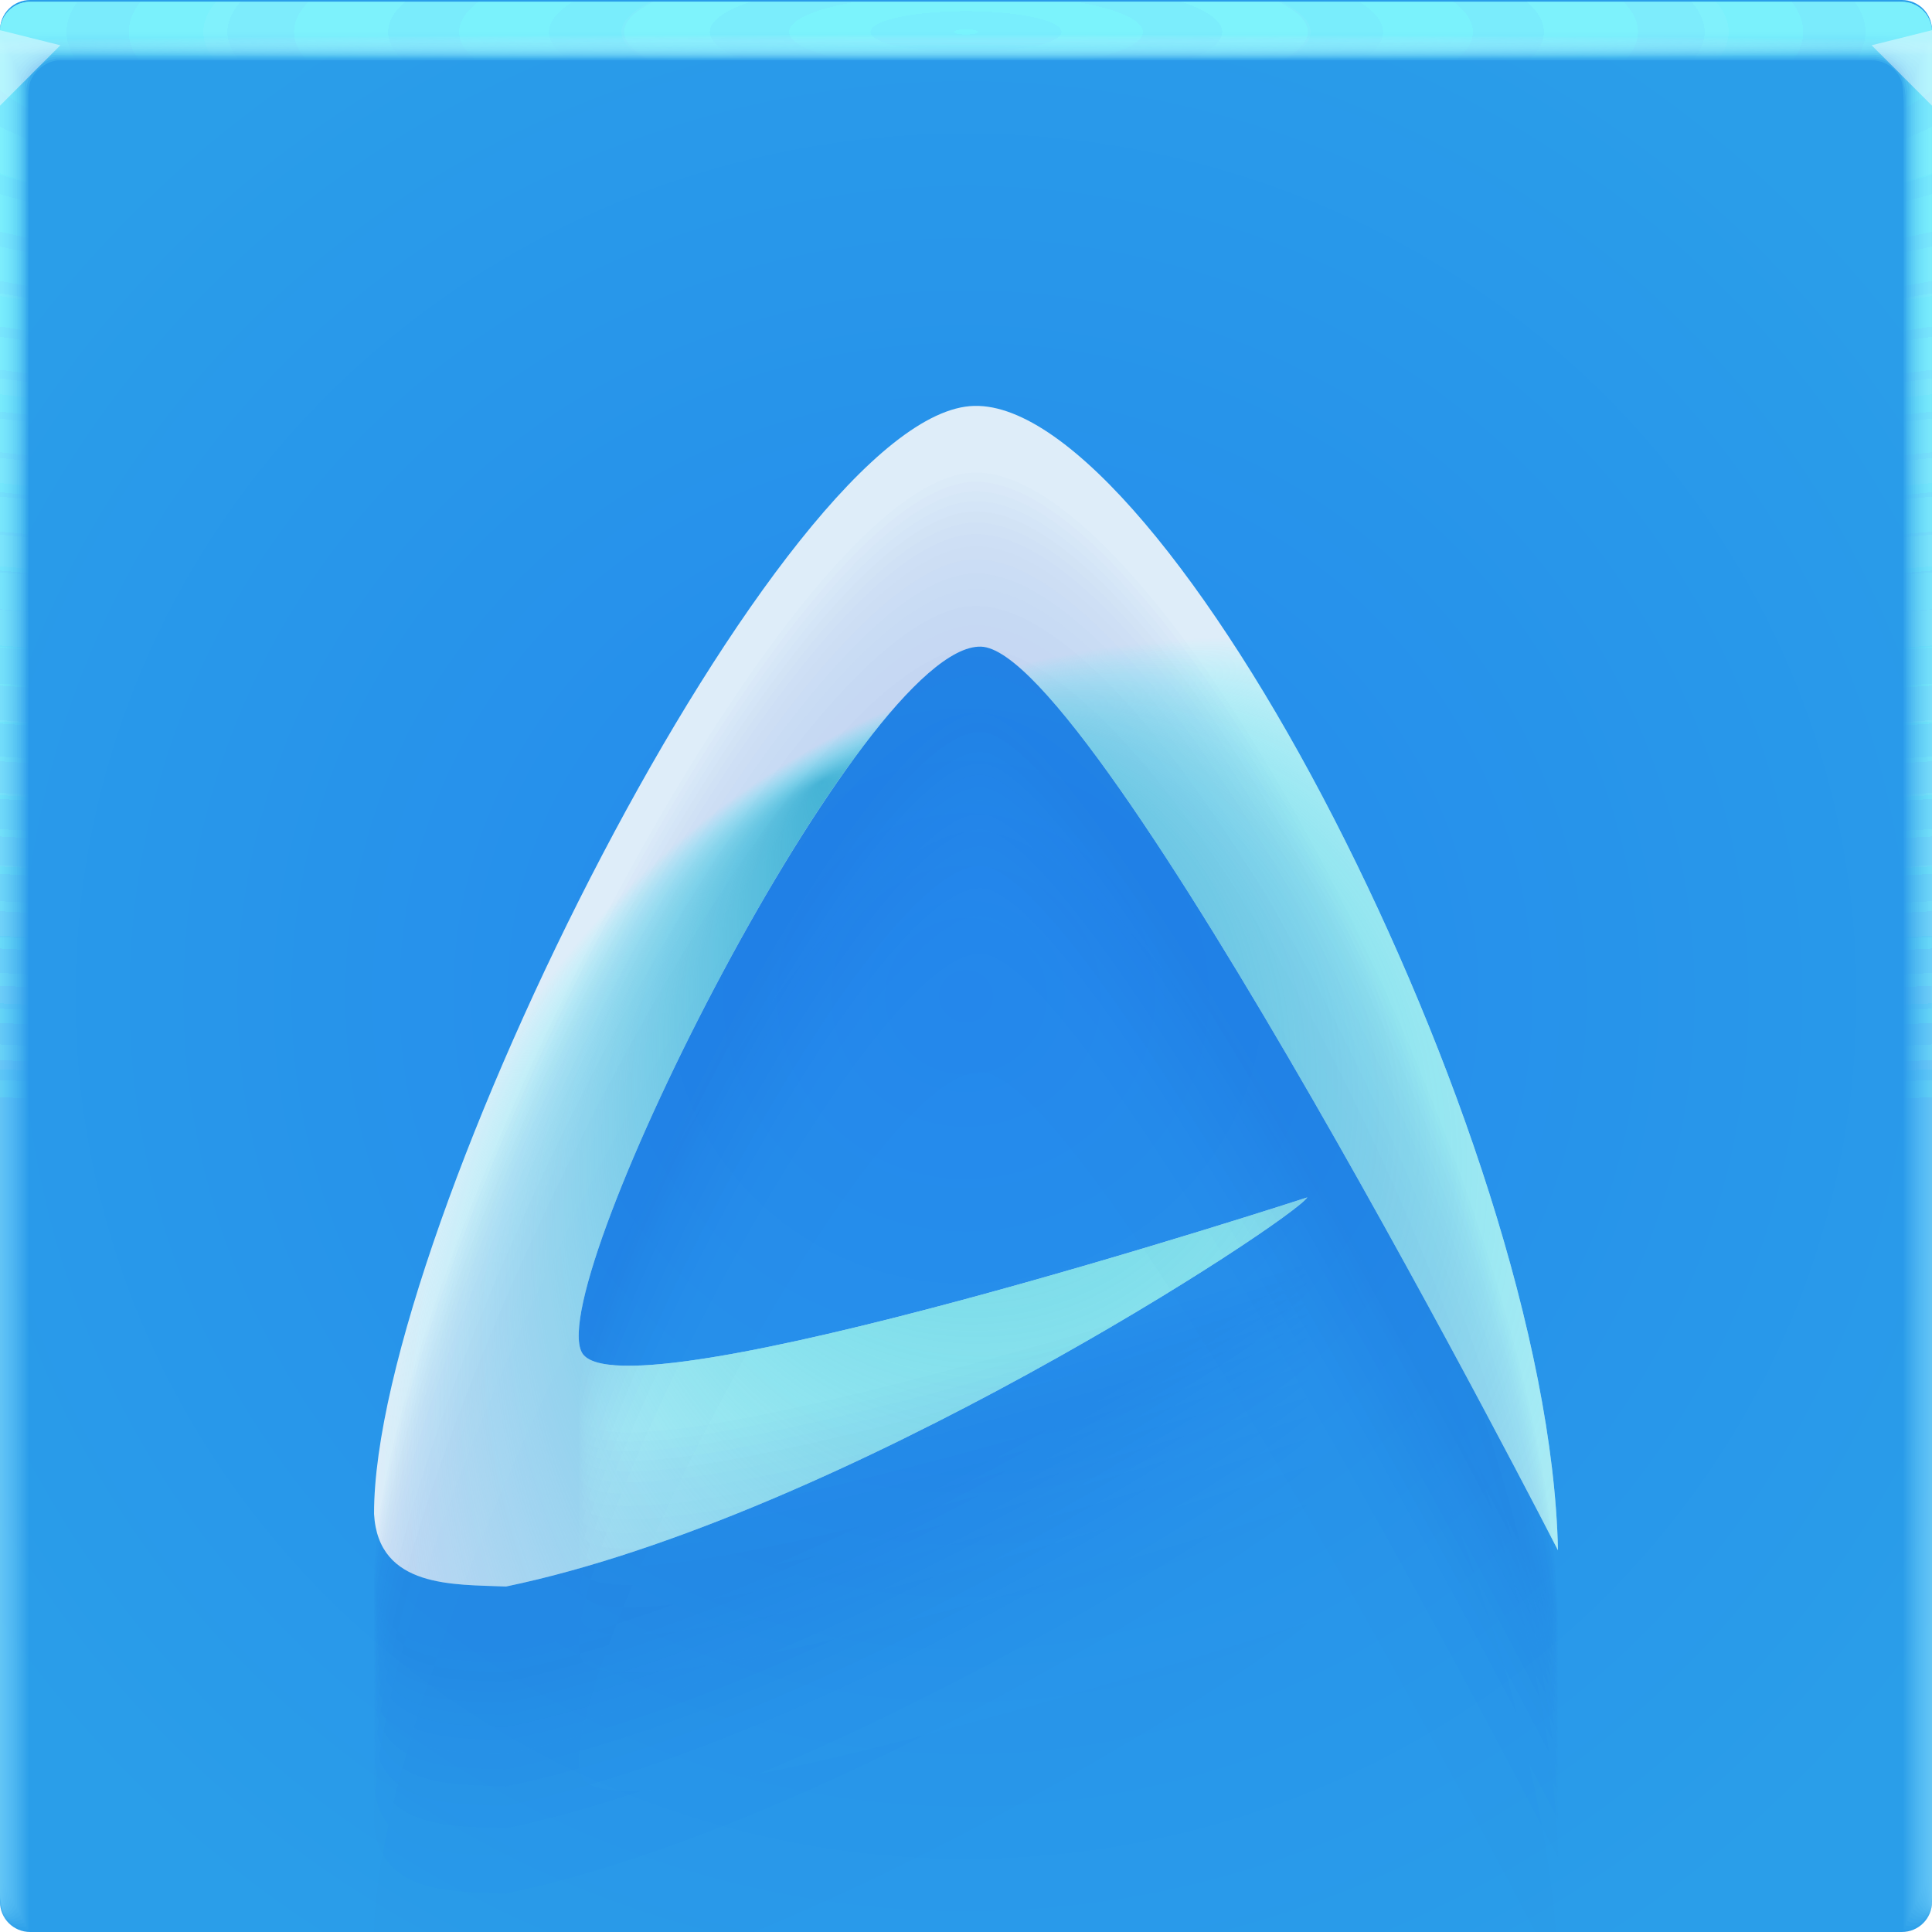
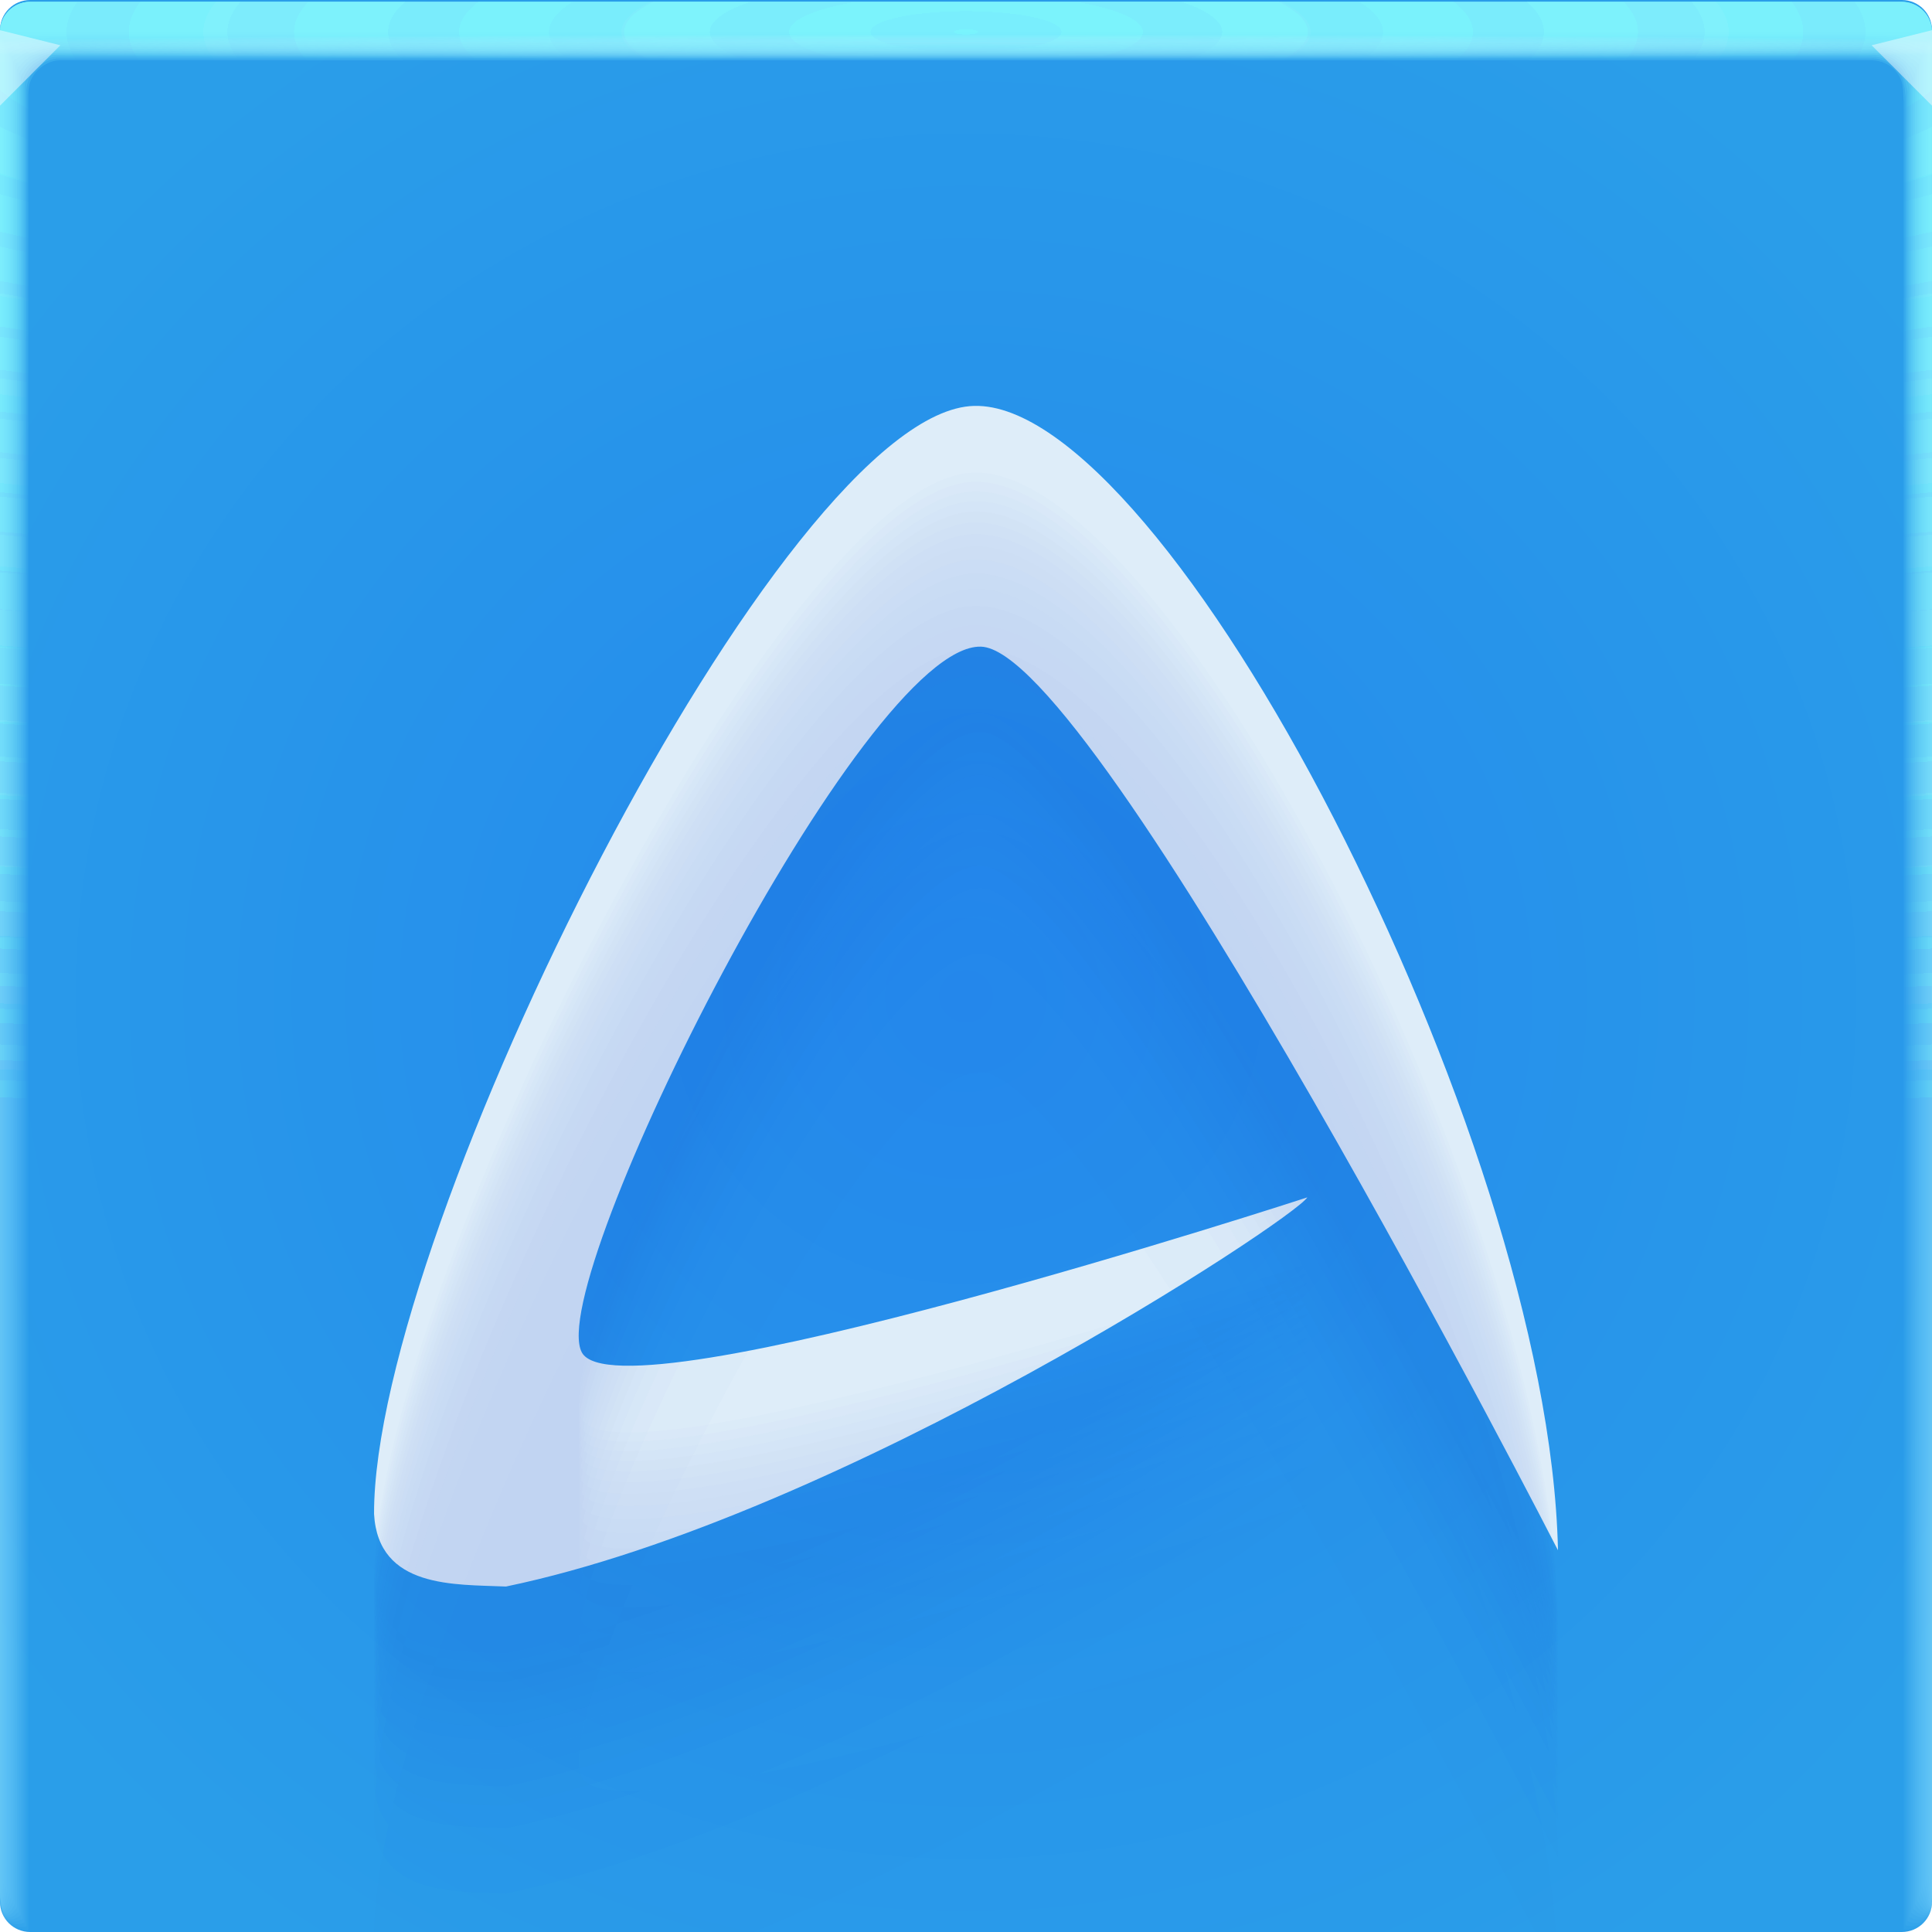
<svg xmlns="http://www.w3.org/2000/svg" xmlns:xlink="http://www.w3.org/1999/xlink" width="64" height="64" version="1.1">
  <defs>
    <radialGradient id="b-3" cx="32" cy="33" r="32" gradientTransform="matrix(1.2294,0,0,1.191,-7.3406,-6.3023)" gradientUnits="userSpaceOnUse">
      <stop stop-color="#2488ec" offset="0" />
      <stop stop-color="#2a9ee9" offset="1" />
    </radialGradient>
    <radialGradient id="e-5-6" cx="35.574" cy="1.019" r="32" gradientTransform="matrix(0,1.1252,-5.1753,0,37.271,-39.029)" gradientUnits="userSpaceOnUse" xlink:href="#a-3-2" />
    <linearGradient id="a-3-2">
      <stop stop-color="#7ef6ff" stop-opacity=".169" offset="0" />
      <stop stop-color="#96f4ff" stop-opacity=".047" offset="1" />
    </linearGradient>
    <radialGradient id="f-6-9" cx="35.574" cy="1.036" r="32" gradientTransform="matrix(0,1.1252,-5.1753,0,37.363,-39.029)" gradientUnits="userSpaceOnUse" xlink:href="#a-3-2" />
    <radialGradient id="g-2-1" cx="35.574" cy="1.055" r="32" gradientTransform="matrix(0,1.1252,-5.1753,0,37.458,-39.029)" gradientUnits="userSpaceOnUse" xlink:href="#a-3-2" />
    <radialGradient id="h-2" cx="35.574" cy="1.071" r="32" gradientTransform="matrix(0,1.1252,-5.1753,0,37.544,-39.029)" gradientUnits="userSpaceOnUse" xlink:href="#a-3-2" />
    <radialGradient id="i-7" cx="35.574" cy="1.091" r="32" gradientTransform="matrix(0,1.1252,-5.1753,0,37.648,-39.029)" gradientUnits="userSpaceOnUse" xlink:href="#a-3-2" />
    <radialGradient id="j-0" cx="35.574" cy="1.113" r="32" gradientTransform="matrix(0,1.1252,-5.1753,0,37.758,-39.029)" gradientUnits="userSpaceOnUse" xlink:href="#a-3-2" />
    <radialGradient id="k-9" cx="35.574" cy="1.135" r="32" gradientTransform="matrix(0,1.1252,-5.1753,0,37.875,-39.029)" gradientUnits="userSpaceOnUse" xlink:href="#a-3-2" />
    <radialGradient id="l-3" cx="35.574" cy="1.159" r="32" gradientTransform="matrix(0,1.1252,-5.1753,0,38,-39.029)" gradientUnits="userSpaceOnUse" xlink:href="#a-3-2" />
    <radialGradient id="m-6" cx="35.574" cy="1.18" r="32" gradientTransform="matrix(0,1.1252,-5.1753,0,38.107,-39.029)" gradientUnits="userSpaceOnUse" xlink:href="#a-3-2" />
    <radialGradient id="n-0" cx="35.574" cy="1.208" r="32" gradientTransform="matrix(0,1.1252,-5.1753,0,38.252,-39.029)" gradientUnits="userSpaceOnUse" xlink:href="#a-3-2" />
    <radialGradient id="o-6" cx="35.574" cy="1.239" r="32" gradientTransform="matrix(0,1.1252,-5.1753,0,38.411,-39.029)" gradientUnits="userSpaceOnUse" xlink:href="#a-3-2" />
    <radialGradient id="p-2" cx="35.574" cy="1.273" r="32" gradientTransform="matrix(0,1.1252,-5.1753,0,38.587,-39.029)" gradientUnits="userSpaceOnUse" xlink:href="#a-3-2" />
    <radialGradient id="q-6" cx="35.574" cy="1.304" r="32" gradientTransform="matrix(0,1.1252,-5.1753,0,38.75,-39.029)" gradientUnits="userSpaceOnUse" xlink:href="#a-3-2" />
    <radialGradient id="r-1" cx="35.574" cy="1.346" r="32" gradientTransform="matrix(0,1.1252,-5.1753,0,38.966,-39.029)" gradientUnits="userSpaceOnUse" xlink:href="#a-3-2" />
    <radialGradient id="s-8" cx="35.574" cy="1.393" r="32" gradientTransform="matrix(0,1.1252,-5.1753,0,39.208,-39.029)" gradientUnits="userSpaceOnUse" xlink:href="#a-3-2" />
    <radialGradient id="t-7" cx="35.574" cy="1.439" r="32" gradientTransform="matrix(0,1.1252,-5.1753,0,39.446,-39.027)" gradientUnits="userSpaceOnUse" xlink:href="#a-3-2" />
    <radialGradient id="u-9" cx="16.612" cy="1.481" r="32" gradientTransform="matrix(0 .013135 -1.2755 0 33.91 1.2789)" gradientUnits="userSpaceOnUse">
      <stop stop-color="#9af2ff" stop-opacity=".477" offset="0" />
      <stop stop-color="#ffffff" stop-opacity=".002" offset="1" />
    </radialGradient>
-     <radialGradient id="radialGradient7527" cx="43.941" cy="45.896" r="19.609" fy="27.021" gradientTransform="matrix(1.2871 -.74308 .7663 1.3273 -50.062 22.681)" gradientUnits="userSpaceOnUse">
-       <stop stop-color="#4fc5d9" offset="0" />
-       <stop stop-color="#60fffd" stop-opacity="0" offset="1" />
-     </radialGradient>
  </defs>
  <g>
    <path d="m1 0c-0.554 0-1 0.446-1 1v62c0 0.554 0.446 1 1 1h62c0.554 0 1-0.446 1-1v-62c0-0.554-0.446-1-1-1z" fill="url(#b-3)" style="-inkscape-stroke:none;font-variation-settings:normal" />
    <g transform="translate(8.0016e-5 .057009)">
      <path transform="translate(0 .002)" d="m1 0c-0.554 0-1 0.446-1 1v62-0.224 0.224-62h1.752c19.15 2e-3 39.445 0 60.213 0h2.035v62-0.334 0.334-62c0.001-0.553-0.447-1.001-1-1z" fill="url(#e-5-6)" />
      <path transform="translate(0 .002)" d="m1 0c-0.555-0.001-1.004 0.451-1 1.006v61.98-0.197c0-0.277 4e-3 -0.184 0.01 0.246 0.012 0.016 0.03-0.297 0.052-0.897v-61c0.072-9e-3 0.133-0.013 0.185-0.013 0.29-0.016 0.357-0.032 0.774-0.044 0.246-0.011 0.496-0.019 0.747-0.019 19.183 2e-3 39.392 0 60.2 0 0.346 0 0.689 0.012 1.023 0.03 0.268 0.01 0.389 0.02 0.52 0.033 0.106 0 0.22 0.01 0.427 0.028v60.744c0.027 0.754 0.05 1.148 0.059 1.123l3e-3 -0.334v0.286-61.762c0-0.143 0-0.22-2e-3 -0.224-0.005-0.552-0.46-0.995-1.012-0.986h-61.986" fill="url(#f-6-9)" />
      <path transform="translate(0 .002)" d="m1 0c-0.555-0.001-1.004 0.451-1 1.006v61.966-0.169c0-0.245 8e-3 -0.145 0.021 0.266 0.022 0.034 0.06-0.247 0.104-0.807v-60.988c0.056-0.015 0.115-0.023 0.173-0.025 0.27-0.031 0.341-0.064 0.743-0.088 0.242-0.022 0.492-0.037 0.742-0.037 19.217 2e-3 39.34 0 60.187 0 0.347 0 0.69 0.024 1.013 0.06 0.256 0.02 0.372 0.042 0.494 0.065 0.1 0 0.206 0.02 0.398 0.057v60.731c0.055 0.703 0.102 1.052 0.119 1.003 4e-3 -0.154 6e-3 -0.265 6e-3 -0.333v0.237-61.748c0-0.139 0-0.215-3e-3 -0.224-0.011-0.468-0.347-0.864-0.807-0.952-0.071-0.014-0.144-0.021-0.217-0.02h-61.973" fill="url(#g-2-1)" />
      <path transform="translate(0 .002)" d="m1 0c-0.555-0.001-1.004 0.45-1 1.005v61.953-0.14c0-0.213 0.012-0.107 0.031 0.287 0.034 0.05 0.091-0.198 0.156-0.718v-60.974c0.051-0.022 0.105-0.035 0.16-0.037 0.252-0.048 0.327-0.097 0.715-0.132 0.238-0.034 0.487-0.056 0.737-0.056 19.25 2e-3 39.286 0 60.173 0 0.348 0 0.688 0.036 1.001 0.09 0.244 0.029 0.356 0.062 0.47 0.098 0.091 0 0.19 0.03 0.37 0.085v60.718c0.082 0.653 0.151 0.957 0.176 0.884 7e-3 -0.152 0.01-0.262 0.01-0.333v0.188-61.734c0-0.135 0-0.21-4e-3 -0.224-0.017-0.467-0.359-0.859-0.819-0.94-0.072-0.014-0.144-0.02-0.217-0.018h-61.96" fill="url(#h-2)" />
      <path transform="translate(0 .002)" d="m1 0c-0.555-0.001-1.004 0.45-1 1.005v61.939-0.113c0-0.18 0.015-0.068 0.042 0.308 0.045 0.067 0.121-0.149 0.208-0.629v-60.96c0.044-0.029 0.095-0.046 0.148-0.05 0.232-0.063 0.311-0.128 0.684-0.176 0.234-0.044 0.483-0.074 0.732-0.074 19.284 2e-3 39.234 0 60.16 0 0.35 0 0.689 0.048 0.991 0.12 0.232 0.039 0.34 0.083 0.444 0.13 0.085 0 0.176 0.04 0.341 0.114v60.704c0.11 0.603 0.203 0.862 0.236 0.764 0.008-0.111 0.013-0.222 0.014-0.333v0.14-61.721c0-0.13-2e-3 -0.206-6e-3 -0.224-0.024-0.466-0.37-0.852-0.83-0.927-0.073-0.013-0.146-0.019-0.22-0.017h-61.944" fill="url(#i-7)" />
      <path transform="translate(0 .002)" d="m1 0c-0.554-0.001-1.003 0.45-1 1.004v61.926-0.084c0-0.148 0.02-0.029 0.052 0.328 0.056 0.084 0.152-0.099 0.26-0.539v-60.949c0.053-0.04 0.097-0.061 0.136-0.061 0.212-0.08 0.297-0.16 0.655-0.22 0.23-0.056 0.477-0.093 0.727-0.093 19.317 2e-3 39.18 0 60.147 0 0.35 0 0.688 0.06 0.98 0.151 0.22 0.047 0.322 0.102 0.418 0.162 0.078 0 0.162 0.049 0.313 0.142v60.69c0.137 0.553 0.253 0.767 0.295 0.645 0.01-0.11 0.015-0.221 0.017-0.332v0.09-61.705c0-0.126-2e-3 -0.202-7e-3 -0.224-0.031-0.465-0.382-0.846-0.843-0.914-0.072-0.013-0.145-0.019-0.218-0.017h-61.932" fill="url(#j-0)" />
      <path transform="translate(0 .002)" d="m1 0c-0.554-0.001-1.003 0.45-1 1.004v61.912-0.056c0-0.117 0.023 0.01 0.063 0.349 0.067 0.1 0.182-0.05 0.312-0.45v-60.935c0.048-0.049 0.088-0.074 0.123-0.074 0.193-0.095 0.282-0.192 0.626-0.264 0.225-0.067 0.472-0.11 0.721-0.11h60.133c0.352 0 0.688 0.071 0.97 0.18 0.144 0.033 0.279 0.099 0.393 0.194 0.07 0 0.147 0.059 0.284 0.17v60.68c0.164 0.502 0.304 0.671 0.354 0.524 0.014-0.14 0.02-0.25 0.02-0.331v0.042-61.695c0-0.121-2e-3 -0.197-9e-3 -0.224-0.037-0.464-0.393-0.84-0.854-0.902-0.072-0.012-0.145-0.016-0.218-0.014h-61.918" fill="url(#k-9)" />
      <path transform="translate(0 .002)" d="m1 0c-0.554-0.001-1.003 0.45-1 1.004v61.898-0.029c0-0.084 0.027 0.049 0.073 0.37 0.079 0.117 0.212 0 0.365-0.36v-60.923c0.043-0.057 0.079-0.086 0.11-0.086 0.174-0.112 0.267-0.225 0.596-0.309 0.23-0.083 0.472-0.126 0.717-0.129 19.385 2e-3 39.075 0 60.12 0 0.353 0 0.687 0.084 0.958 0.211 0.141 0.041 0.268 0.119 0.368 0.227 0.063 0 0.132 0.068 0.256 0.199v60.665c0.192 0.452 0.354 0.576 0.413 0.404 0.014-0.11 0.022-0.22 0.024-0.33v-61.687c0-0.117-4e-3 -0.193-0.01-0.224-0.044-0.464-0.405-0.835-0.868-0.89-0.072-0.01-0.144-0.014-0.217-0.011h-61.905" fill="url(#l-3)" />
      <path transform="translate(0 .002)" d="m1 0c-0.554-0.001-1.003 0.449-1 1.003v61.885c0-0.052 0.03 0.087 0.084 0.39 0.09 0.135 0.242 0.05 0.416-0.27v-60.911c0.038-0.063 0.07-0.097 0.099-0.097 0.154-0.127 0.251-0.257 0.566-0.352 0.217-0.089 0.463-0.148 0.711-0.148 19.418 2e-3 39.022 0 60.107 0 0.355 0 0.687 0.096 0.947 0.242 0.138 0.049 0.257 0.139 0.343 0.258 0.056 0 0.118 0.079 0.227 0.227v60.651c0.22 0.402 0.406 0.482 0.473 0.285 0.018-0.132 0.027-0.243 0.027-0.33v-61.721c0-0.113-4e-3 -0.188-0.012-0.224-0.05-0.463-0.416-0.828-0.879-0.877-0.072-0.01-0.145-0.014-0.218-0.011h-61.89" fill="url(#m-6)" />
      <path transform="translate(0 .002)" d="m1 0c-0.554-0.001-1.003 0.449-1 1.003v61.899c0-0.02 0.035 0.126 0.094 0.41 0.101 0.152 0.273 0.1 0.468-0.18v-60.897c0.034-0.073 0.062-0.11 0.087-0.11 0.135-0.143 0.236-0.29 0.536-0.397 0.213-0.1 0.459-0.166 0.707-0.166 19.452 2e-3 38.969 0 60.093 0 0.356 0 0.687 0.108 0.936 0.272 0.134 0.06 0.246 0.162 0.317 0.29 0.05 0 0.103 0.089 0.2 0.256v60.64c0.246 0.352 0.455 0.386 0.531 0.165 0.02-0.128 0.03-0.239 0.03-0.33v-61.755c0-0.108-4e-3 -0.184-0.013-0.224-0.057-0.462-0.428-0.821-0.891-0.864-0.072-0.009-0.145-0.012-0.218-0.01h-61.877" fill="url(#n-0)" />
      <path transform="translate(0 .002)" d="m1 0c-0.554-0.001-1.002 0.448-1 1.002v61.913c0 0.013 0.039 0.165 0.105 0.432 0.112 0.168 0.303 0.148 0.52-0.092v-60.882c0.029-0.081 0.053-0.123 0.074-0.123 0.116-0.159 0.222-0.321 0.507-0.44 0.215-0.117 0.456-0.181 0.701-0.185 19.486 2e-3 38.916 0 60.08 0 0.357 0 0.687 0.12 0.925 0.302 0.131 0.072 0.234 0.185 0.292 0.323 0.043 0 0.089 0.098 0.171 0.284v60.626c0.275 0.302 0.507 0.29 0.591 0.046 0.022-0.125 0.034-0.236 0.034-0.33v-61.791c0-0.104-5e-3 -0.18-0.016-0.224-0.063-0.461-0.439-0.815-0.903-0.852-0.072-0.008-0.145-0.011-0.218-8e-3h-61.863" fill="url(#o-6)" />
      <path transform="translate(0 .002)" d="m1 0c-0.554-0.001-1.002 0.448-1 1.002v61.928c0 0.045 0.042 0.203 0.115 0.453 0.123 0.184 0.333 0.197 0.572-3e-3v-60.87c0.024-0.089 0.045-0.135 0.062-0.135 0.097-0.174 0.207-0.353 0.478-0.484 0.204-0.122 0.448-0.203 0.696-0.203 19.519 2e-3 38.863 0 60.067 0 0.335-0.002 0.659 0.116 0.914 0.332 0.15 0.103 0.224 0.225 0.267 0.355 0.035 0 0.073 0.108 0.142 0.313v60.612c0.302 0.251 0.557 0.196 0.65-0.074 0.023-0.109 0.035-0.219 0.037-0.33v-61.825c0-0.1-6e-3 -0.175-0.017-0.224-0.07-0.46-0.45-0.81-0.915-0.84-0.072-0.007-0.145-0.009-0.218-7e-3h-61.85" fill="url(#p-2)" />
      <path transform="translate(0 .002)" d="m1 0c-0.554-0.001-1.002 0.448-1 1.002v61.942c0 0.077 0.046 0.242 0.126 0.473 0.134 0.201 0.363 0.246 0.624 0.086v-60.856c0.02-0.097 0.035-0.147 0.05-0.147 0.08-0.225 0.239-0.413 0.447-0.529 0.2-0.133 0.444-0.221 0.691-0.221 19.553 2e-3 38.811 0 60.053 0 0.36 0 0.686 0.144 0.903 0.362 0.123 0.098 0.208 0.235 0.242 0.388 0.028 0 0.059 0.118 0.114 0.341v60.598c0.33 0.2 0.608 0.1 0.709-0.194 0.026-0.117 0.04-0.228 0.04-0.329v-61.86c0-0.095-6e-3 -0.17-0.018-0.224-0.076-0.459-0.462-0.803-0.927-0.827-0.073-0.006-0.145-0.007-0.218-5e-3h-61.836" fill="url(#q-6)" />
      <path transform="translate(0 .002)" d="m1 0c-0.553-0.001-1.002 0.448-1 1.001v61.956c0 0.11 0.05 0.281 0.136 0.494 0.146 0.218 0.394 0.296 0.677 0.176v-60.843c0.014-0.105 0.026-0.16 0.036-0.16 0.062-0.237 0.212-0.441 0.419-0.572 0.196-0.144 0.439-0.24 0.686-0.24 19.586 2e-3 38.758 0 60.04 0 0.36 0 0.685 0.156 0.892 0.392 0.117 0.112 0.193 0.26 0.216 0.42 0.021 0 0.044 0.128 0.086 0.37v60.585c0.356 0.15 0.658 5e-3 0.768-0.314 0.029-0.114 0.044-0.224 0.044-0.328v-61.895c0-0.09-7e-3 -0.166-0.02-0.224-0.083-0.458-0.474-0.797-0.94-0.814-0.072-0.005-0.145-0.006-0.217-5e-3h-61.823" fill="url(#r-1)" />
      <path transform="translate(0 .002)" d="m1 0c-0.553-0.001-1.001 0.447-1 1v61.972c0 0.142 0.054 0.32 0.147 0.515 0.156 0.241 0.453 0.349 0.728 0.265v-60.83c0.01-0.114 0.018-0.172 0.025-0.172 0.044-0.248 0.184-0.47 0.389-0.617 0.192-0.155 0.434-0.258 0.68-0.258 19.62 2e-3 38.705 0 60.027 0 0.362 0 0.686 0.168 0.882 0.422 0.11 0.127 0.176 0.286 0.19 0.453 0.015 0 0.03 0.137 0.057 0.398v60.572c0.385 0.1 0.71-0.09 0.828-0.434 0.03-0.11 0.047-0.22 0.047-0.328v-61.93c0-0.086-7e-3 -0.161-0.021-0.224-0.09-0.457-0.485-0.791-0.951-0.802-0.073-0.003-0.146-0.004-0.219-2e-3h-61.809" fill="url(#s-8)" />
      <path d="m1 2e-3c-0.553-0.001-1.001 0.447-1 1v61.986c0 0.174 0.058 0.358 0.157 0.535 0.17 0.259 0.473 0.397 0.78 0.355v-60.816c5e-3 -0.122 0.01-0.185 0.013-0.185 0.028-0.259 0.158-0.496 0.36-0.66 0.187-0.166 0.429-0.277 0.675-0.277 19.653 2e-3 38.652 0 60.013 0 0.363 0 0.685 0.18 0.87 0.452 0.102 0.141 0.16 0.31 0.166 0.485 7e-3 0 0.015 0.147 0.028 0.427v60.558c0.412 0.05 0.76-0.186 0.887-0.553 0.033-0.106 0.05-0.217 0.05-0.328v-61.965c0.01-0.553-0.432-1.008-0.985-1.014-0.073-0.001-0.146-0.001-0.219 0h-61.795" fill="url(#t-7)" />
      <path d="m1 0.002c-0.553-0.001-1.001 0.447-1 1v1h64v-0.998c0.001-0.553-0.447-1.001-1-1h-62z" fill="url(#u-9)" />
    </g>
    <path d="m0 1v2.5l2-2z" fill="#fffeff" fill-opacity=".45" />
    <path d="m64 3.5-2-2 2-0.5z" fill="#fffeff" fill-opacity=".45" />
  </g>
  <path d="m32.273 13.446c-6.335 0.145-19.906 27.299-19.882 36.706 0.14 2.483 2.686 2.328 4.37 2.404 11.153-2.318 26.055-12.134 26.546-12.891 0 0-22.806 7.44-24.034 5.134-1.257-2.359 9.325-23.473 13.219-23.378 3.823 0.089 19.118 29.933 19.118 29.933-0.152-6.972-3.436-16.475-7.429-24.253-3.992-7.776-8.74-13.733-11.908-13.655z" color="#000000" fill="#deedf9" />
-   <path d="m32.273 13.446c-6.335 0.145-19.906 27.299-19.882 36.706 0.14 2.483 2.686 2.328 4.37 2.404 11.153-2.318 26.055-12.134 26.546-12.891 0 0-22.806 7.44-24.034 5.134-1.257-2.359 9.325-23.473 13.219-23.378 3.823 0.089 19.118 29.933 19.118 29.933-0.152-6.972-3.436-16.475-7.429-24.253-3.992-7.776-8.74-13.733-11.908-13.655z" color="#000000" fill="url(#radialGradient7527)" />
  <g transform="translate(0 2.2102)" fill="#0039c3" fill-opacity=".066" opacity=".198">
    <path d="m32.273 25.322c-6.335 0.145-19.906 27.299-19.882 36.706 0.14 2.483 2.686 2.328 4.37 2.404 11.153-2.318 26.055-12.134 26.546-12.891 0 0-22.806 7.44-24.034 5.134-1.257-2.359 9.325-23.473 13.219-23.378 3.823 0.089 19.118 29.933 19.118 29.933-0.152-6.972-3.436-16.475-7.429-24.253-3.992-7.776-8.74-13.733-11.908-13.655z" opacity="1" />
    <path d="m32.273 21.404c-6.335 0.145-19.906 27.299-19.882 36.706 0.14 2.483 2.686 2.328 4.37 2.404 11.153-2.318 26.055-12.134 26.546-12.891 0 0-22.806 7.44-24.034 5.134-1.257-2.359 9.325-23.473 13.219-23.378 3.823 0.089 19.118 29.933 19.118 29.933-0.152-6.972-3.436-16.475-7.429-24.253-3.992-7.776-8.74-13.733-11.908-13.655z" opacity="1" />
    <path d="m32.273 20.152c-6.335 0.145-19.906 27.299-19.882 36.706 0.14 2.483 2.686 2.328 4.37 2.404 11.153-2.318 26.055-12.134 26.546-12.891 0 0-22.806 7.44-24.034 5.134-1.257-2.359 9.325-23.473 13.219-23.378 3.823 0.089 19.118 29.933 19.118 29.933-0.152-6.972-3.436-16.475-7.429-24.253-3.992-7.776-8.74-13.733-11.908-13.655z" opacity="1" />
    <path d="m32.273 19.242c-6.335 0.145-19.906 27.299-19.882 36.706 0.14 2.483 2.686 2.328 4.37 2.404 11.153-2.318 26.055-12.134 26.546-12.891 0 0-22.806 7.44-24.034 5.134-1.257-2.359 9.325-23.473 13.219-23.378 3.823 0.089 19.118 29.933 19.118 29.933-0.152-6.972-3.436-16.475-7.429-24.253-3.992-7.776-8.74-13.733-11.908-13.655z" opacity="1" />
    <path d="m32.273 18.501c-6.335 0.145-19.906 27.299-19.882 36.706 0.14 2.483 2.686 2.328 4.37 2.404 11.153-2.318 26.055-12.134 26.546-12.891 0 0-22.806 7.44-24.034 5.134-1.257-2.359 9.325-23.473 13.219-23.378 3.823 0.089 19.118 29.933 19.118 29.933-0.152-6.972-3.436-16.475-7.429-24.253-3.992-7.776-8.74-13.733-11.908-13.655z" opacity="1" />
    <path d="m32.273 17.864c-6.335 0.145-19.906 27.299-19.882 36.706 0.14 2.483 2.686 2.328 4.37 2.404 11.153-2.318 26.055-12.134 26.546-12.891 0 0-22.806 7.44-24.034 5.134-1.257-2.359 9.325-23.473 13.219-23.378 3.823 0.089 19.118 29.933 19.118 29.933-0.152-6.972-3.436-16.475-7.429-24.253-3.992-7.776-8.74-13.733-11.908-13.655z" opacity="1" />
    <path d="m32.273 17.3c-6.335 0.145-19.906 27.299-19.882 36.706 0.14 2.483 2.686 2.328 4.37 2.404 11.153-2.318 26.055-12.134 26.546-12.891 0 0-22.806 7.44-24.034 5.134-1.257-2.359 9.325-23.473 13.219-23.378 3.823 0.089 19.118 29.933 19.118 29.933-0.152-6.972-3.436-16.475-7.429-24.253-3.992-7.776-8.74-13.733-11.908-13.655z" opacity="1" />
    <path d="m32.273 16.79c-6.335 0.145-19.906 27.299-19.882 36.706 0.14 2.483 2.686 2.328 4.37 2.404 11.153-2.318 26.055-12.134 26.546-12.891 0 0-22.806 7.44-24.034 5.134-1.257-2.359 9.325-23.473 13.219-23.378 3.823 0.089 19.118 29.933 19.118 29.933-0.152-6.972-3.436-16.475-7.429-24.253-3.992-7.776-8.74-13.733-11.908-13.655z" opacity="1" />
    <path d="m32.273 16.322c-6.335 0.145-19.906 27.299-19.882 36.706 0.14 2.483 2.686 2.328 4.37 2.404 11.153-2.318 26.055-12.134 26.546-12.891 0 0-22.806 7.44-24.034 5.134-1.257-2.359 9.325-23.473 13.219-23.378 3.823 0.089 19.118 29.933 19.118 29.933-0.152-6.972-3.436-16.475-7.429-24.253-3.992-7.776-8.74-13.733-11.908-13.655z" opacity="1" />
    <path d="m32.273 15.887c-6.335 0.145-19.906 27.299-19.882 36.706 0.14 2.483 2.686 2.328 4.37 2.404 11.153-2.318 26.055-12.134 26.546-12.891 0 0-22.806 7.44-24.034 5.134-1.257-2.359 9.325-23.473 13.219-23.378 3.823 0.089 19.118 29.933 19.118 29.933-0.152-6.972-3.436-16.475-7.429-24.253-3.992-7.776-8.74-13.733-11.908-13.655z" opacity="1" />
    <path d="m32.273 15.481c-6.335 0.145-19.906 27.299-19.882 36.706 0.14 2.483 2.686 2.328 4.37 2.404 11.153-2.318 26.055-12.134 26.546-12.891 0 0-22.806 7.44-24.034 5.134-1.257-2.359 9.325-23.473 13.219-23.378 3.823 0.089 19.118 29.933 19.118 29.933-0.152-6.972-3.436-16.475-7.429-24.253-3.992-7.776-8.74-13.733-11.908-13.655z" opacity="1" />
    <path d="m32.273 15.099c-6.335 0.145-19.906 27.299-19.882 36.706 0.14 2.483 2.686 2.328 4.37 2.404 11.153-2.318 26.055-12.134 26.546-12.891 0 0-22.806 7.44-24.034 5.134-1.257-2.359 9.325-23.473 13.219-23.378 3.823 0.089 19.118 29.933 19.118 29.933-0.152-6.972-3.436-16.475-7.429-24.253-3.992-7.776-8.74-13.733-11.908-13.655z" opacity="1" />
    <path d="m32.273 14.737c-6.335 0.145-19.906 27.299-19.882 36.706 0.14 2.483 2.686 2.328 4.37 2.404 11.153-2.318 26.055-12.134 26.546-12.891 0 0-22.806 7.44-24.034 5.134-1.257-2.359 9.325-23.473 13.219-23.378 3.823 0.089 19.118 29.933 19.118 29.933-0.152-6.972-3.436-16.475-7.429-24.253-3.992-7.776-8.74-13.733-11.908-13.655z" opacity="1" />
    <path d="m32.273 14.392c-6.335 0.145-19.906 27.299-19.882 36.706 0.14 2.483 2.686 2.328 4.37 2.404 11.153-2.318 26.055-12.134 26.546-12.891 0 0-22.806 7.44-24.034 5.134-1.257-2.359 9.325-23.473 13.219-23.378 3.823 0.089 19.118 29.933 19.118 29.933-0.152-6.972-3.436-16.475-7.429-24.253-3.992-7.776-8.74-13.733-11.908-13.655z" opacity="1" />
    <path d="m32.273 14.064c-6.335 0.145-19.906 27.299-19.882 36.706 0.14 2.483 2.686 2.328 4.37 2.404 11.153-2.318 26.055-12.134 26.546-12.891 0 0-22.806 7.44-24.034 5.134-1.257-2.359 9.325-23.473 13.219-23.378 3.823 0.089 19.118 29.933 19.118 29.933-0.152-6.972-3.436-16.475-7.429-24.253-3.992-7.776-8.74-13.733-11.908-13.655z" opacity="1" />
    <path d="m32.273 13.749c-6.335 0.145-19.906 27.299-19.882 36.706 0.14 2.483 2.686 2.328 4.37 2.404 11.153-2.318 26.055-12.134 26.546-12.891 0 0-22.806 7.44-24.034 5.134-1.257-2.359 9.325-23.473 13.219-23.378 3.823 0.089 19.118 29.933 19.118 29.933-0.152-6.972-3.436-16.475-7.429-24.253-3.992-7.776-8.74-13.733-11.908-13.655z" opacity="1" />
    <path d="m32.273 13.446c-6.335 0.145-19.906 27.299-19.882 36.706 0.14 2.483 2.686 2.328 4.37 2.404 11.153-2.318 26.055-12.134 26.546-12.891 0 0-22.806 7.44-24.034 5.134-1.257-2.359 9.325-23.473 13.219-23.378 3.823 0.089 19.118 29.933 19.118 29.933-0.152-6.972-3.436-16.475-7.429-24.253-3.992-7.776-8.74-13.733-11.908-13.655z" opacity="1" />
  </g>
</svg>
